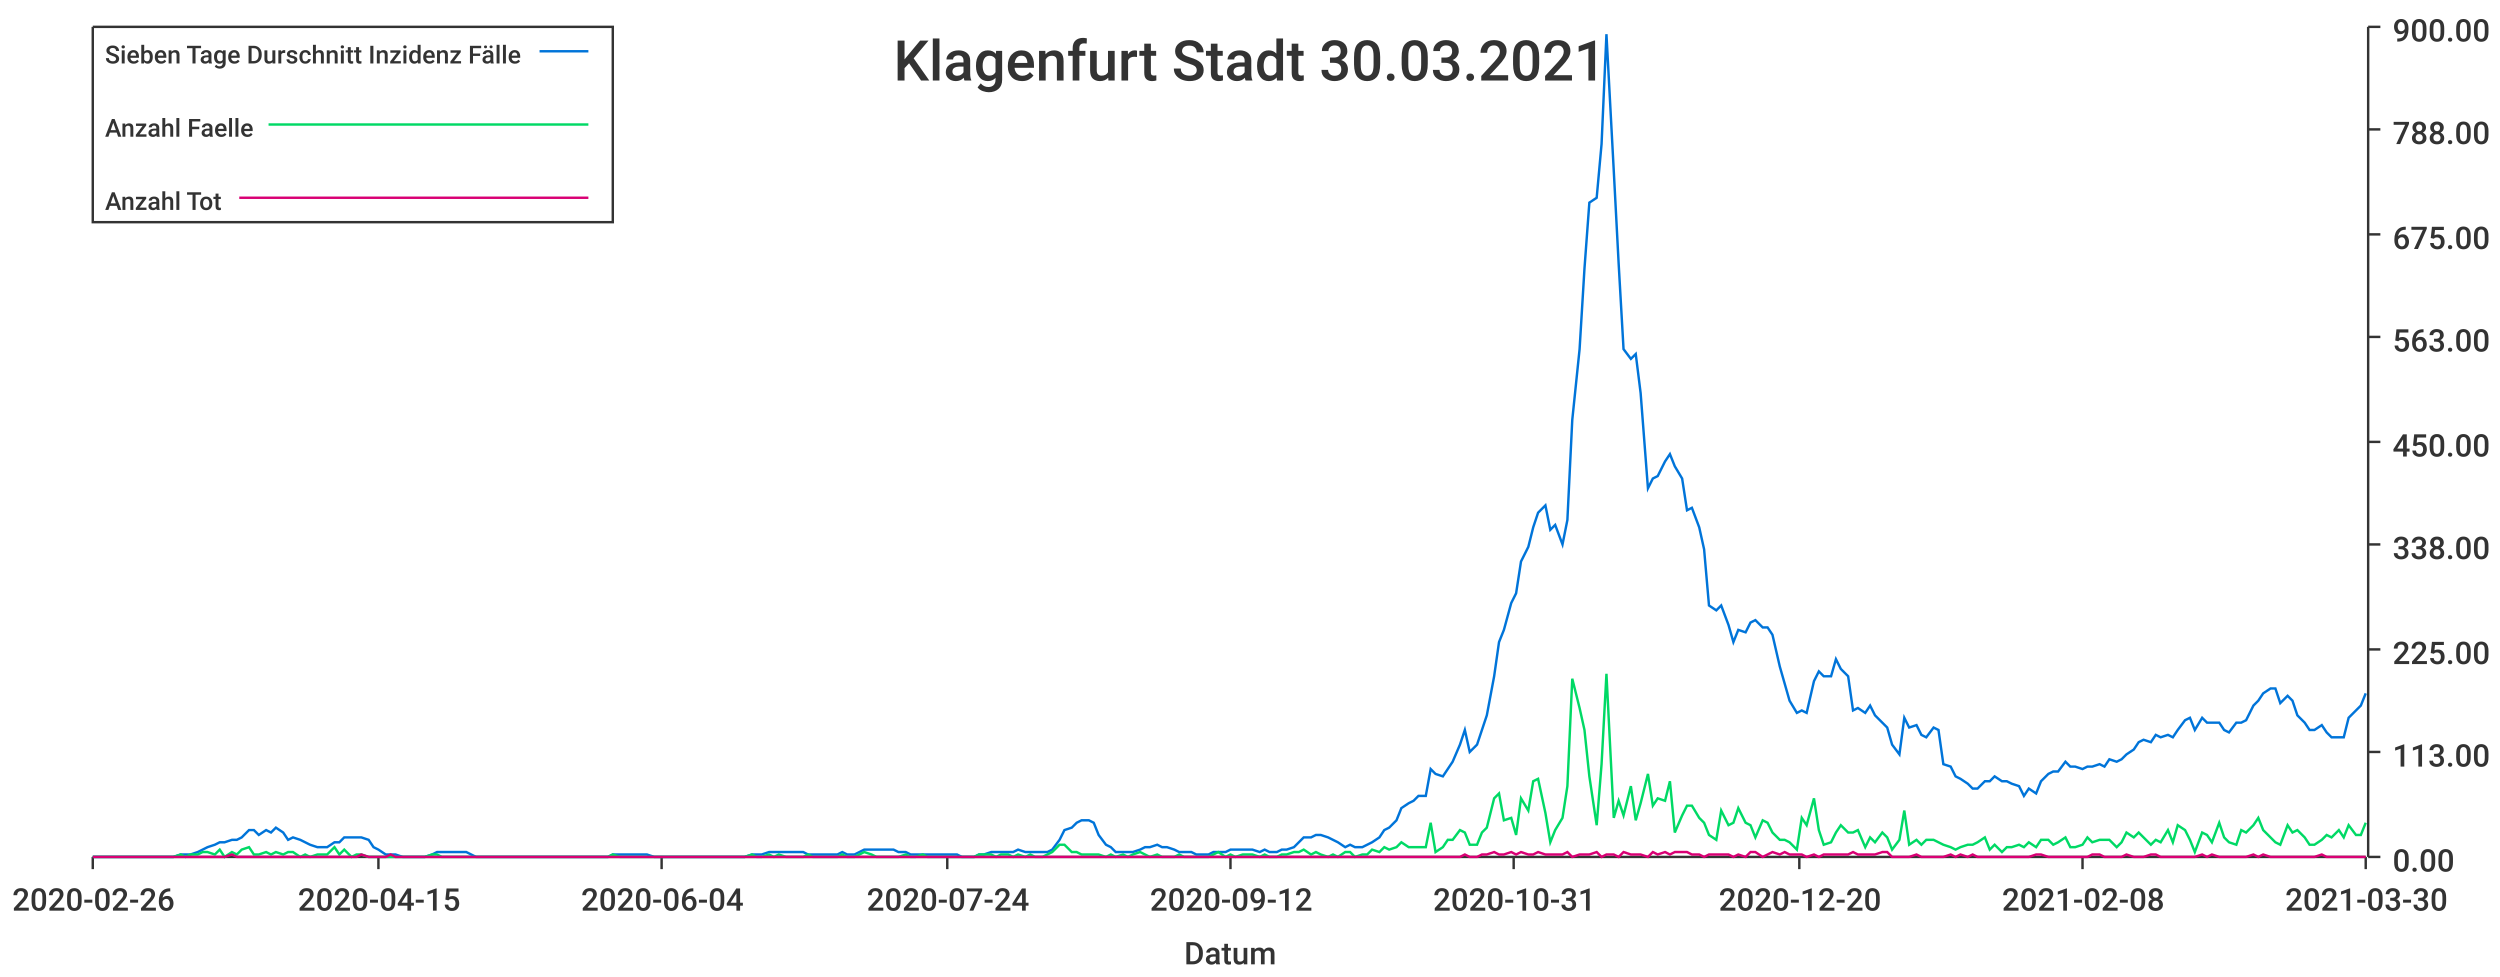
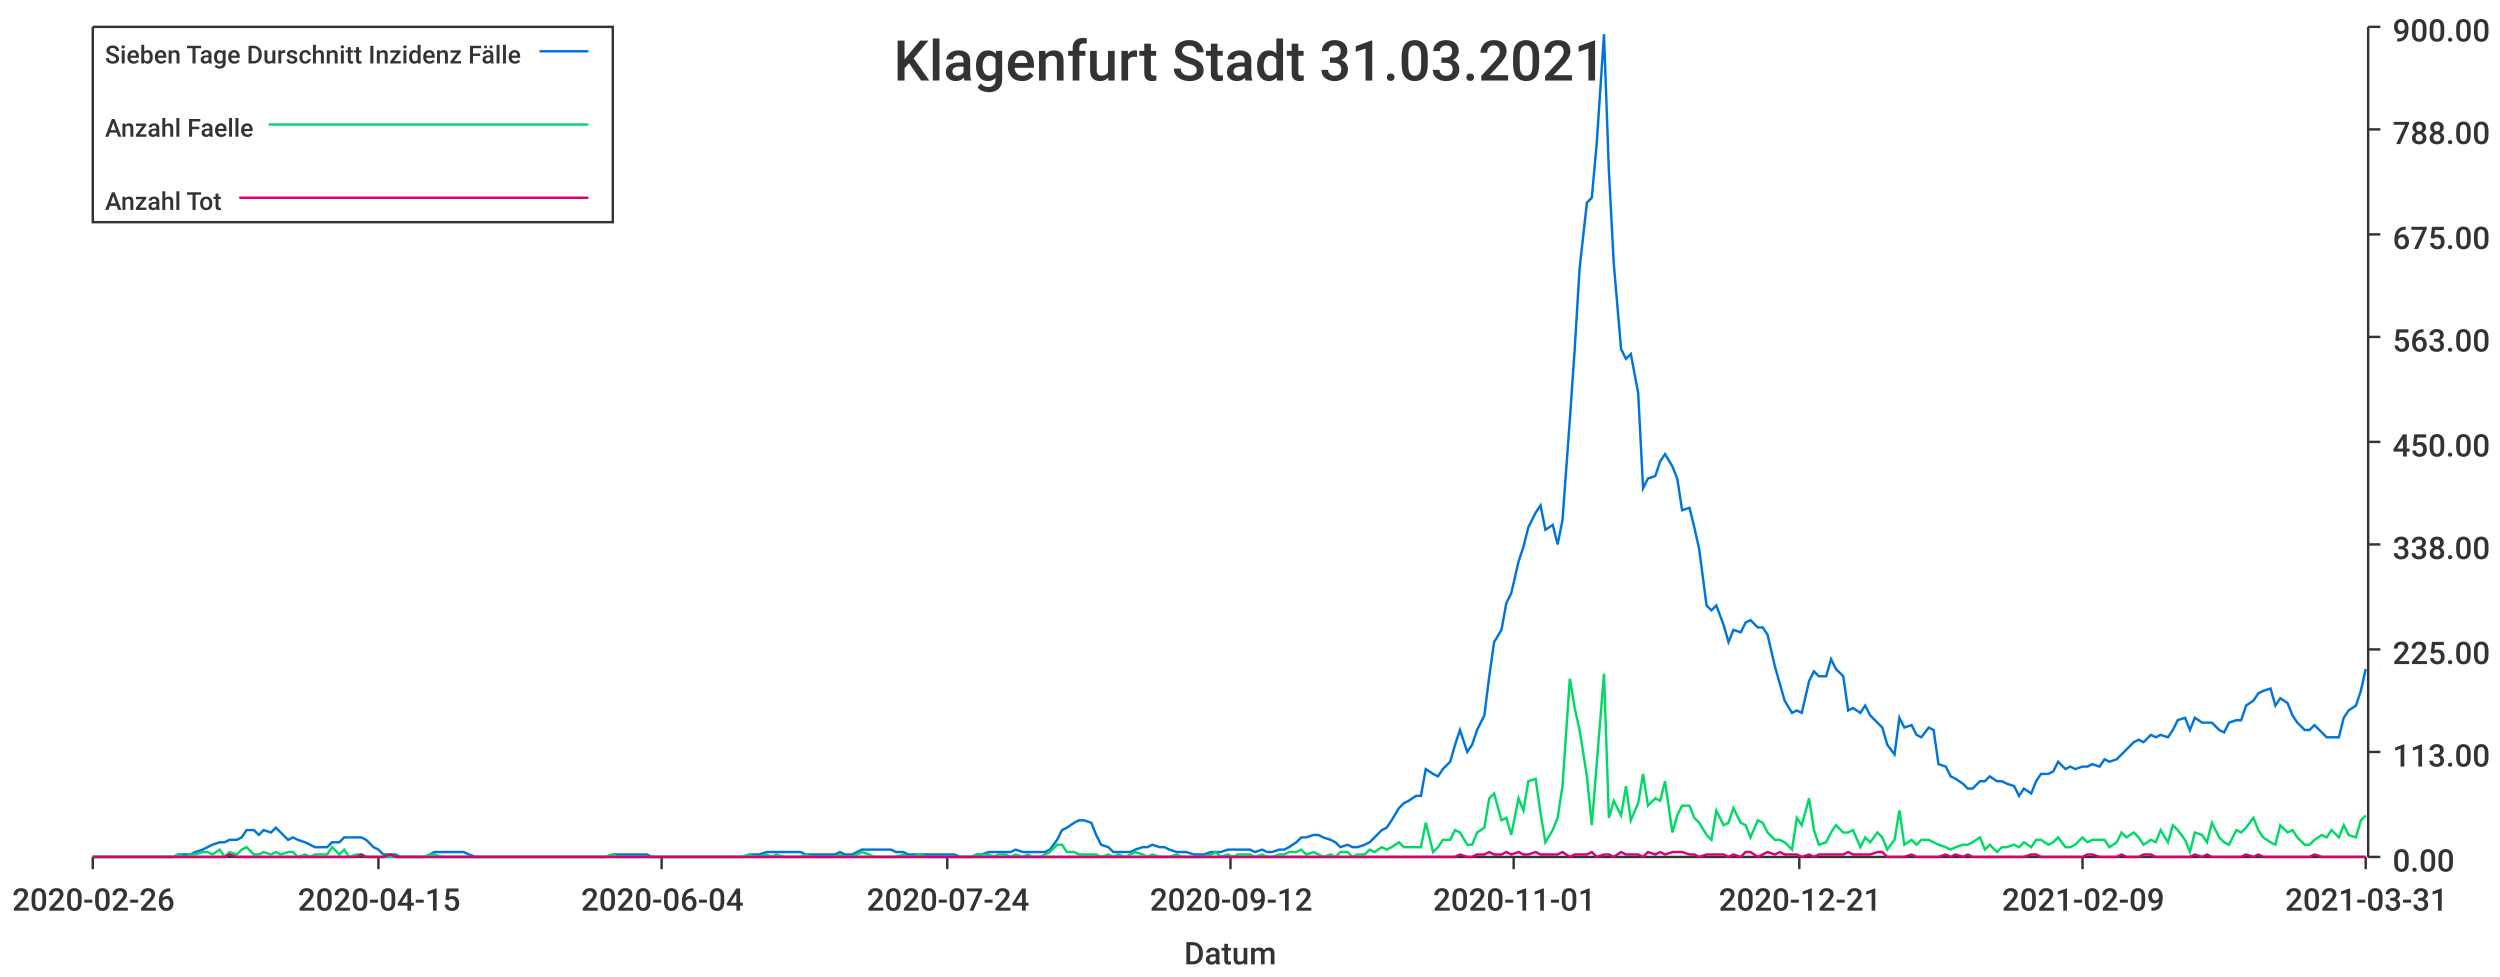
<svg xmlns="http://www.w3.org/2000/svg" width="1024" height="400">\n<path d="M 0 0 L 1024 0 L 1024 400 L 0 400 L 0 0" style="stroke-width:0;stroke:rgba(255,255,255,1.0);fill:rgba(255,255,255,1.0)" />
  <path d="M 38 11 L 969 11 L 969 351 L 38 351 L 38 11" style="stroke-width:0;stroke:rgba(255,255,255,1.0);fill:rgba(255,255,255,1.0)" />
  <path d="M 38 351 L 969 351" style="stroke-width:1;stroke:rgba(51,51,51,1.0);fill:none" />
  <path d="M 38 351 L 38 356" style="stroke-width:1;stroke:rgba(51,51,51,1.0);fill:none" />
  <text x="5" y="373" style="stroke-width:0;stroke:none;fill:rgba(51,51,51,1.0);font-size:12.8px;font-family:'Roboto Medium',sans-serif">2020-02-26</text>
  <path d="M 155 351 L 155 356" style="stroke-width:1;stroke:rgba(51,51,51,1.0);fill:none" />
  <text x="122" y="373" style="stroke-width:0;stroke:none;fill:rgba(51,51,51,1.0);font-size:12.8px;font-family:'Roboto Medium',sans-serif">2020-04-15</text>
  <path d="M 271 351 L 271 356" style="stroke-width:1;stroke:rgba(51,51,51,1.0);fill:none" />
  <text x="238" y="373" style="stroke-width:0;stroke:none;fill:rgba(51,51,51,1.0);font-size:12.8px;font-family:'Roboto Medium',sans-serif">2020-06-04</text>
  <path d="M 388 351 L 388 356" style="stroke-width:1;stroke:rgba(51,51,51,1.0);fill:none" />
  <text x="355" y="373" style="stroke-width:0;stroke:none;fill:rgba(51,51,51,1.0);font-size:12.8px;font-family:'Roboto Medium',sans-serif">2020-07-24</text>
  <path d="M 504 351 L 504 356" style="stroke-width:1;stroke:rgba(51,51,51,1.0);fill:none" />
  <text x="471" y="373" style="stroke-width:0;stroke:none;fill:rgba(51,51,51,1.0);font-size:12.8px;font-family:'Roboto Medium',sans-serif">2020-09-12</text>
  <path d="M 620 351 L 620 356" style="stroke-width:1;stroke:rgba(51,51,51,1.0);fill:none" />
-   <text x="587" y="373" style="stroke-width:0;stroke:none;fill:rgba(51,51,51,1.0);font-size:12.8px;font-family:'Roboto Medium',sans-serif">2020-10-31</text>
+   <text x="587" y="373" style="stroke-width:0;stroke:none;fill:rgba(51,51,51,1.0);font-size:12.8px;font-family:'Roboto Medium',sans-serif">2020-11-01</text>
  <path d="M 737 351 L 737 356" style="stroke-width:1;stroke:rgba(51,51,51,1.0);fill:none" />
-   <text x="704" y="373" style="stroke-width:0;stroke:none;fill:rgba(51,51,51,1.0);font-size:12.8px;font-family:'Roboto Medium',sans-serif">2020-12-20</text>
+   <text x="704" y="373" style="stroke-width:0;stroke:none;fill:rgba(51,51,51,1.0);font-size:12.8px;font-family:'Roboto Medium',sans-serif">2020-12-21</text>
  <path d="M 853 351 L 853 356" style="stroke-width:1;stroke:rgba(51,51,51,1.0);fill:none" />
-   <text x="820" y="373" style="stroke-width:0;stroke:none;fill:rgba(51,51,51,1.0);font-size:12.8px;font-family:'Roboto Medium',sans-serif">2021-02-08</text>
+   <text x="820" y="373" style="stroke-width:0;stroke:none;fill:rgba(51,51,51,1.0);font-size:12.8px;font-family:'Roboto Medium',sans-serif">2021-02-09</text>
  <path d="M 969 351 L 969 356" style="stroke-width:1;stroke:rgba(51,51,51,1.0);fill:none" />
-   <text x="936" y="373" style="stroke-width:0;stroke:none;fill:rgba(51,51,51,1.0);font-size:12.8px;font-family:'Roboto Medium',sans-serif">2021-03-30</text>
+   <text x="936" y="373" style="stroke-width:0;stroke:none;fill:rgba(51,51,51,1.0);font-size:12.8px;font-family:'Roboto Medium',sans-serif">2021-03-31</text>
  <text x="485" y="395" style="stroke-width:0;stroke:none;fill:rgba(51,51,51,1.0);font-size:12.8px;font-family:'Roboto Medium',sans-serif">Datum</text>
  <path d="M 970 351 L 970 11" style="stroke-width:1;stroke:rgba(51,51,51,1.0);fill:none" />
  <path d="M 970 351 L 975 351" style="stroke-width:1;stroke:rgba(51,51,51,1.0);fill:none" />
  <text x="980" y="357" style="stroke-width:0;stroke:none;fill:rgba(51,51,51,1.0);font-size:12.8px;font-family:'Roboto Medium',sans-serif">0.00</text>
  <path d="M 970 308 L 975 308" style="stroke-width:1;stroke:rgba(51,51,51,1.0);fill:none" />
  <text x="980" y="314" style="stroke-width:0;stroke:none;fill:rgba(51,51,51,1.0);font-size:12.8px;font-family:'Roboto Medium',sans-serif">113.00</text>
  <path d="M 970 266 L 975 266" style="stroke-width:1;stroke:rgba(51,51,51,1.0);fill:none" />
  <text x="980" y="272" style="stroke-width:0;stroke:none;fill:rgba(51,51,51,1.0);font-size:12.8px;font-family:'Roboto Medium',sans-serif">225.00</text>
  <path d="M 970 223 L 975 223" style="stroke-width:1;stroke:rgba(51,51,51,1.0);fill:none" />
  <text x="980" y="229" style="stroke-width:0;stroke:none;fill:rgba(51,51,51,1.0);font-size:12.8px;font-family:'Roboto Medium',sans-serif">338.00</text>
  <path d="M 970 181 L 975 181" style="stroke-width:1;stroke:rgba(51,51,51,1.0);fill:none" />
  <text x="980" y="187" style="stroke-width:0;stroke:none;fill:rgba(51,51,51,1.0);font-size:12.8px;font-family:'Roboto Medium',sans-serif">450.00</text>
  <path d="M 970 138 L 975 138" style="stroke-width:1;stroke:rgba(51,51,51,1.0);fill:none" />
  <text x="980" y="144" style="stroke-width:0;stroke:none;fill:rgba(51,51,51,1.0);font-size:12.8px;font-family:'Roboto Medium',sans-serif">563.00</text>
  <path d="M 970 96 L 975 96" style="stroke-width:1;stroke:rgba(51,51,51,1.0);fill:none" />
  <text x="980" y="102" style="stroke-width:0;stroke:none;fill:rgba(51,51,51,1.0);font-size:12.8px;font-family:'Roboto Medium',sans-serif">675.00</text>
  <path d="M 970 53 L 975 53" style="stroke-width:1;stroke:rgba(51,51,51,1.0);fill:none" />
  <text x="980" y="59" style="stroke-width:0;stroke:none;fill:rgba(51,51,51,1.0);font-size:12.8px;font-family:'Roboto Medium',sans-serif">788.00</text>
  <path d="M 970 11 L 975 11" style="stroke-width:1;stroke:rgba(51,51,51,1.0);fill:none" />
  <text x="980" y="17" style="stroke-width:0;stroke:none;fill:rgba(51,51,51,1.0);font-size:12.8px;font-family:'Roboto Medium',sans-serif">900.00</text>
-   <path d="M 38 351 L 41 351 L 43 351 L 46 351 L 48 351 L 50 351 L 53 351 L 55 351 L 57 351 L 60 351 L 62 351 L 64 351 L 67 351 L 69 351 L 71 351 L 74 350 L 76 350 L 78 350 L 81 349 L 83 348 L 85 347 L 88 346 L 90 345 L 92 345 L 95 344 L 97 344 L 99 343 L 102 340 L 104 340 L 106 342 L 109 340 L 111 341 L 113 339 L 116 341 L 118 344 L 120 343 L 123 344 L 125 345 L 127 346 L 130 347 L 132 347 L 134 347 L 137 345 L 139 345 L 141 343 L 144 343 L 146 343 L 148 343 L 151 344 L 153 347 L 155 348 L 158 350 L 160 350 L 162 350 L 165 351 L 167 351 L 169 351 L 172 351 L 174 351 L 177 350 L 179 349 L 181 349 L 184 349 L 186 349 L 188 349 L 191 349 L 193 350 L 195 351 L 198 351 L 200 351 L 202 351 L 205 351 L 207 351 L 209 351 L 212 351 L 214 351 L 216 351 L 219 351 L 221 351 L 223 351 L 226 351 L 228 351 L 230 351 L 233 351 L 235 351 L 237 351 L 240 351 L 242 351 L 244 351 L 247 351 L 249 351 L 251 350 L 254 350 L 256 350 L 258 350 L 261 350 L 263 350 L 265 350 L 268 351 L 270 351 L 272 351 L 275 351 L 277 351 L 279 351 L 282 351 L 284 351 L 286 351 L 289 351 L 291 351 L 293 351 L 296 351 L 298 351 L 300 351 L 303 351 L 305 351 L 308 350 L 310 350 L 312 350 L 315 349 L 317 349 L 319 349 L 322 349 L 324 349 L 326 349 L 329 349 L 331 350 L 333 350 L 336 350 L 338 350 L 340 350 L 343 350 L 345 349 L 347 350 L 350 350 L 352 349 L 354 348 L 357 348 L 359 348 L 361 348 L 364 348 L 366 348 L 368 349 L 371 349 L 373 350 L 375 350 L 378 350 L 380 350 L 382 350 L 385 350 L 387 350 L 389 350 L 392 350 L 394 351 L 396 351 L 399 351 L 401 350 L 403 350 L 406 349 L 408 349 L 410 349 L 413 349 L 415 349 L 417 348 L 420 349 L 422 349 L 424 349 L 427 349 L 429 349 L 431 348 L 434 344 L 436 340 L 439 339 L 441 337 L 443 336 L 446 336 L 448 337 L 450 342 L 453 346 L 455 347 L 457 349 L 460 349 L 462 349 L 464 349 L 467 348 L 469 347 L 471 347 L 474 346 L 476 347 L 478 347 L 481 348 L 483 349 L 485 349 L 488 349 L 490 350 L 492 350 L 495 350 L 497 349 L 499 349 L 502 349 L 504 348 L 506 348 L 509 348 L 511 348 L 513 348 L 516 349 L 518 348 L 520 349 L 523 349 L 525 348 L 527 348 L 530 347 L 532 345 L 534 343 L 537 343 L 539 342 L 541 342 L 544 343 L 546 344 L 548 345 L 551 347 L 553 346 L 555 347 L 558 347 L 560 346 L 562 345 L 565 343 L 567 340 L 569 339 L 572 336 L 574 331 L 577 329 L 579 328 L 581 326 L 584 326 L 586 315 L 588 317 L 591 318 L 593 315 L 595 312 L 598 305 L 600 299 L 602 308 L 605 305 L 607 299 L 609 293 L 612 277 L 614 263 L 616 258 L 619 247 L 621 243 L 623 230 L 626 224 L 628 216 L 630 210 L 633 207 L 635 217 L 637 215 L 640 223 L 642 213 L 644 172 L 647 143 L 649 110 L 651 83 L 654 81 L 656 59 L 658 14 L 661 70 L 663 108 L 665 143 L 668 147 L 670 145 L 672 161 L 675 200 L 677 196 L 679 195 L 682 189 L 684 186 L 686 191 L 689 196 L 691 209 L 693 208 L 696 216 L 698 225 L 700 248 L 703 250 L 705 248 L 708 256 L 710 263 L 712 258 L 715 259 L 717 255 L 719 254 L 722 257 L 724 257 L 726 260 L 729 273 L 731 280 L 733 287 L 736 292 L 738 291 L 740 292 L 743 279 L 745 275 L 747 277 L 750 277 L 752 270 L 754 274 L 757 277 L 759 291 L 761 290 L 764 292 L 766 289 L 768 293 L 771 296 L 773 298 L 775 305 L 778 309 L 780 294 L 782 298 L 785 297 L 787 301 L 789 302 L 792 298 L 794 299 L 796 313 L 799 314 L 801 318 L 803 319 L 806 321 L 808 323 L 810 323 L 813 320 L 815 320 L 817 318 L 820 320 L 822 320 L 824 321 L 827 322 L 829 326 L 831 323 L 834 325 L 836 320 L 839 317 L 841 316 L 843 316 L 846 312 L 848 314 L 850 314 L 853 315 L 855 314 L 857 314 L 860 313 L 862 314 L 864 311 L 867 312 L 869 311 L 871 309 L 874 307 L 876 304 L 878 303 L 881 304 L 883 301 L 885 302 L 888 301 L 890 302 L 892 299 L 895 295 L 897 294 L 899 299 L 902 294 L 904 296 L 906 296 L 909 296 L 911 299 L 913 300 L 916 296 L 918 296 L 920 295 L 923 289 L 925 287 L 927 284 L 930 282 L 932 282 L 934 288 L 937 285 L 939 287 L 941 293 L 944 296 L 946 299 L 948 299 L 951 297 L 953 300 L 955 302 L 958 302 L 960 302 L 962 294 L 965 291 L 967 289 L 969 284" style="stroke-width:1;stroke:rgba(0,116,217,1.0);fill:none" />
-   <path d="M 38 351 L 41 351 L 43 351 L 46 351 L 48 351 L 50 351 L 53 351 L 55 351 L 57 351 L 60 351 L 62 351 L 64 351 L 67 351 L 69 351 L 71 351 L 74 350 L 76 351 L 78 350 L 81 350 L 83 349 L 85 349 L 88 350 L 90 348 L 92 351 L 95 349 L 97 350 L 99 348 L 102 347 L 104 350 L 106 350 L 109 349 L 111 350 L 113 349 L 116 350 L 118 349 L 120 349 L 123 351 L 125 350 L 127 351 L 130 350 L 132 350 L 134 350 L 137 347 L 139 350 L 141 348 L 144 351 L 146 350 L 148 350 L 151 351 L 153 351 L 155 351 L 158 351 L 160 351 L 162 351 L 165 351 L 167 351 L 169 351 L 172 351 L 174 351 L 177 350 L 179 350 L 181 351 L 184 351 L 186 351 L 188 351 L 191 351 L 193 351 L 195 351 L 198 351 L 200 351 L 202 351 L 205 351 L 207 351 L 209 351 L 212 351 L 214 351 L 216 351 L 219 351 L 221 351 L 223 351 L 226 351 L 228 351 L 230 351 L 233 351 L 235 351 L 237 351 L 240 351 L 242 351 L 244 351 L 247 351 L 249 351 L 251 350 L 254 351 L 256 351 L 258 351 L 261 351 L 263 351 L 265 351 L 268 351 L 270 351 L 272 351 L 275 351 L 277 351 L 279 351 L 282 351 L 284 351 L 286 351 L 289 351 L 291 351 L 293 351 L 296 351 L 298 351 L 300 351 L 303 351 L 305 351 L 308 350 L 310 351 L 312 351 L 315 350 L 317 351 L 319 350 L 322 351 L 324 351 L 326 351 L 329 351 L 331 350 L 333 351 L 336 351 L 338 351 L 340 351 L 343 351 L 345 350 L 347 351 L 350 351 L 352 350 L 354 349 L 357 350 L 359 351 L 361 351 L 364 351 L 366 351 L 368 351 L 371 350 L 373 351 L 375 351 L 378 350 L 380 351 L 382 351 L 385 351 L 387 351 L 389 351 L 392 351 L 394 351 L 396 351 L 399 351 L 401 350 L 403 350 L 406 350 L 408 351 L 410 350 L 413 350 L 415 351 L 417 350 L 420 351 L 422 350 L 424 351 L 427 351 L 429 350 L 431 349 L 434 346 L 436 346 L 439 349 L 441 349 L 443 350 L 446 350 L 448 350 L 450 350 L 453 351 L 455 350 L 457 351 L 460 350 L 462 351 L 464 350 L 467 349 L 469 350 L 471 351 L 474 350 L 476 351 L 478 351 L 481 351 L 483 350 L 485 351 L 488 351 L 490 351 L 492 351 L 495 351 L 497 350 L 499 349 L 502 351 L 504 350 L 506 351 L 509 350 L 511 350 L 513 350 L 516 351 L 518 350 L 520 351 L 523 351 L 525 350 L 527 350 L 530 349 L 532 349 L 534 348 L 537 350 L 539 349 L 541 350 L 544 351 L 546 350 L 548 351 L 551 349 L 553 349 L 555 351 L 558 350 L 560 350 L 562 348 L 565 349 L 567 347 L 569 348 L 572 347 L 574 345 L 577 347 L 579 347 L 581 347 L 584 347 L 586 337 L 588 349 L 591 347 L 593 344 L 595 344 L 598 340 L 600 341 L 602 346 L 605 346 L 607 341 L 609 339 L 612 327 L 614 325 L 616 336 L 619 335 L 621 342 L 623 327 L 626 332 L 628 320 L 630 319 L 633 333 L 635 345 L 637 340 L 640 335 L 642 322 L 644 278 L 647 290 L 649 299 L 651 318 L 654 338 L 656 313 L 658 276 L 661 335 L 663 328 L 665 334 L 668 322 L 670 336 L 672 329 L 675 317 L 677 330 L 679 327 L 682 328 L 684 320 L 686 341 L 689 334 L 691 330 L 693 330 L 696 335 L 698 337 L 700 342 L 703 344 L 705 332 L 708 338 L 710 337 L 712 331 L 715 337 L 717 338 L 719 343 L 722 336 L 724 337 L 726 341 L 729 344 L 731 344 L 733 345 L 736 348 L 738 335 L 740 338 L 743 327 L 745 340 L 747 346 L 750 345 L 752 341 L 754 338 L 757 341 L 759 341 L 761 340 L 764 347 L 766 343 L 768 345 L 771 341 L 773 343 L 775 348 L 778 344 L 780 332 L 782 346 L 785 344 L 787 346 L 789 344 L 792 344 L 794 345 L 796 346 L 799 347 L 801 348 L 803 347 L 806 346 L 808 346 L 810 345 L 813 343 L 815 348 L 817 346 L 820 349 L 822 347 L 824 347 L 827 346 L 829 347 L 831 345 L 834 347 L 836 344 L 839 344 L 841 346 L 843 345 L 846 343 L 848 347 L 850 347 L 853 346 L 855 343 L 857 345 L 860 344 L 862 344 L 864 344 L 867 347 L 869 345 L 871 341 L 874 343 L 876 341 L 878 343 L 881 346 L 883 344 L 885 345 L 888 340 L 890 345 L 892 338 L 895 340 L 897 344 L 899 349 L 902 341 L 904 342 L 906 345 L 909 337 L 911 343 L 913 345 L 916 346 L 918 340 L 920 341 L 923 338 L 925 335 L 927 340 L 930 343 L 932 345 L 934 346 L 937 338 L 939 341 L 941 340 L 944 343 L 946 346 L 948 346 L 951 344 L 953 342 L 955 343 L 958 340 L 960 343 L 962 338 L 965 342 L 967 342 L 969 337" style="stroke-width:1;stroke:rgba(0,217,101,1.0);fill:none" />
-   <path d="M 38 351 L 41 351 L 43 351 L 46 351 L 48 351 L 50 351 L 53 351 L 55 351 L 57 351 L 60 351 L 62 351 L 64 351 L 67 351 L 69 351 L 71 351 L 74 351 L 76 351 L 78 351 L 81 351 L 83 351 L 85 351 L 88 351 L 90 351 L 92 351 L 95 350 L 97 351 L 99 351 L 102 351 L 104 351 L 106 351 L 109 351 L 111 351 L 113 351 L 116 351 L 118 351 L 120 351 L 123 351 L 125 351 L 127 351 L 130 351 L 132 351 L 134 351 L 137 351 L 139 351 L 141 351 L 144 351 L 146 351 L 148 350 L 151 351 L 153 351 L 155 351 L 158 351 L 160 350 L 162 351 L 165 351 L 167 351 L 169 351 L 172 351 L 174 351 L 177 351 L 179 351 L 181 351 L 184 351 L 186 351 L 188 351 L 191 351 L 193 351 L 195 351 L 198 351 L 200 351 L 202 351 L 205 351 L 207 351 L 209 351 L 212 351 L 214 351 L 216 351 L 219 351 L 221 351 L 223 351 L 226 351 L 228 351 L 230 351 L 233 351 L 235 351 L 237 351 L 240 351 L 242 351 L 244 351 L 247 351 L 249 351 L 251 351 L 254 351 L 256 351 L 258 351 L 261 351 L 263 351 L 265 351 L 268 351 L 270 351 L 272 351 L 275 351 L 277 351 L 279 351 L 282 351 L 284 351 L 286 351 L 289 351 L 291 351 L 293 351 L 296 351 L 298 351 L 300 351 L 303 351 L 305 351 L 308 351 L 310 351 L 312 351 L 315 351 L 317 351 L 319 351 L 322 351 L 324 351 L 326 351 L 329 351 L 331 351 L 333 351 L 336 351 L 338 351 L 340 351 L 343 351 L 345 351 L 347 351 L 350 351 L 352 351 L 354 351 L 357 351 L 359 351 L 361 351 L 364 351 L 366 351 L 368 351 L 371 351 L 373 351 L 375 351 L 378 351 L 380 351 L 382 351 L 385 351 L 387 351 L 389 351 L 392 351 L 394 351 L 396 351 L 399 351 L 401 351 L 403 351 L 406 351 L 408 351 L 410 351 L 413 351 L 415 351 L 417 351 L 420 351 L 422 351 L 424 351 L 427 351 L 429 351 L 431 351 L 434 351 L 436 351 L 439 351 L 441 351 L 443 351 L 446 351 L 448 351 L 450 351 L 453 351 L 455 351 L 457 351 L 460 351 L 462 351 L 464 351 L 467 351 L 469 351 L 471 351 L 474 351 L 476 351 L 478 351 L 481 351 L 483 351 L 485 351 L 488 351 L 490 351 L 492 351 L 495 351 L 497 351 L 499 351 L 502 351 L 504 351 L 506 351 L 509 351 L 511 351 L 513 351 L 516 351 L 518 351 L 520 351 L 523 351 L 525 351 L 527 351 L 530 351 L 532 351 L 534 351 L 537 351 L 539 351 L 541 351 L 544 351 L 546 351 L 548 351 L 551 351 L 553 351 L 555 351 L 558 351 L 560 351 L 562 351 L 565 351 L 567 351 L 569 351 L 572 351 L 574 351 L 577 351 L 579 351 L 581 351 L 584 351 L 586 351 L 588 351 L 591 351 L 593 351 L 595 351 L 598 351 L 600 350 L 602 351 L 605 351 L 607 350 L 609 350 L 612 349 L 614 350 L 616 350 L 619 349 L 621 350 L 623 349 L 626 350 L 628 350 L 630 349 L 633 350 L 635 350 L 637 350 L 640 350 L 642 349 L 644 351 L 647 350 L 649 350 L 651 350 L 654 349 L 656 351 L 658 350 L 661 350 L 663 351 L 665 349 L 668 350 L 670 350 L 672 350 L 675 351 L 677 349 L 679 350 L 682 349 L 684 350 L 686 349 L 689 349 L 691 349 L 693 350 L 696 350 L 698 351 L 700 350 L 703 350 L 705 350 L 708 350 L 710 351 L 712 350 L 715 351 L 717 349 L 719 349 L 722 351 L 724 350 L 726 349 L 729 350 L 731 349 L 733 350 L 736 350 L 738 350 L 740 351 L 743 350 L 745 351 L 747 350 L 750 350 L 752 350 L 754 350 L 757 350 L 759 349 L 761 350 L 764 350 L 766 350 L 768 350 L 771 349 L 773 349 L 775 351 L 778 351 L 780 351 L 782 351 L 785 350 L 787 351 L 789 351 L 792 351 L 794 351 L 796 351 L 799 350 L 801 351 L 803 350 L 806 351 L 808 350 L 810 351 L 813 351 L 815 351 L 817 351 L 820 351 L 822 351 L 824 351 L 827 351 L 829 351 L 831 351 L 834 350 L 836 350 L 839 351 L 841 351 L 843 351 L 846 351 L 848 351 L 850 351 L 853 351 L 855 351 L 857 350 L 860 350 L 862 351 L 864 351 L 867 351 L 869 351 L 871 350 L 874 351 L 876 351 L 878 351 L 881 350 L 883 350 L 885 351 L 888 351 L 890 351 L 892 351 L 895 351 L 897 351 L 899 351 L 902 350 L 904 351 L 906 350 L 909 351 L 911 351 L 913 351 L 916 351 L 918 351 L 920 351 L 923 350 L 925 351 L 927 350 L 930 351 L 932 351 L 934 351 L 937 351 L 939 351 L 941 351 L 944 351 L 946 351 L 948 351 L 951 350 L 953 351 L 955 351 L 958 351 L 960 351 L 962 351 L 965 351 L 967 351 L 969 351" style="stroke-width:1;stroke:rgba(217,0,116,1.0);fill:none" />
-   <text x="366" y="33" style="stroke-width:0;stroke:none;fill:rgba(51,51,51,1.0);font-size:23.0px;font-family:'Roboto Medium',sans-serif">Klagenfurt Stadt 30.03.2021</text>
+   <path d="M 38 351 L 41 351 L 43 351 L 45 351 L 48 351 L 50 351 L 52 351 L 55 351 L 57 351 L 59 351 L 62 351 L 64 351 L 66 351 L 69 351 L 71 351 L 73 350 L 76 350 L 78 350 L 80 349 L 83 348 L 85 347 L 87 346 L 90 345 L 92 345 L 94 344 L 97 344 L 99 343 L 101 340 L 104 340 L 106 342 L 108 340 L 111 341 L 113 339 L 115 341 L 118 344 L 120 343 L 122 344 L 125 345 L 127 346 L 129 347 L 132 347 L 134 347 L 136 345 L 139 345 L 141 343 L 143 343 L 146 343 L 148 343 L 150 344 L 153 347 L 155 348 L 157 350 L 160 350 L 162 350 L 164 351 L 167 351 L 169 351 L 171 351 L 174 351 L 176 350 L 178 349 L 181 349 L 183 349 L 185 349 L 188 349 L 190 349 L 192 350 L 195 351 L 197 351 L 199 351 L 202 351 L 204 351 L 206 351 L 209 351 L 211 351 L 213 351 L 216 351 L 218 351 L 220 351 L 223 351 L 225 351 L 227 351 L 230 351 L 232 351 L 234 351 L 237 351 L 239 351 L 241 351 L 244 351 L 246 351 L 248 351 L 251 350 L 253 350 L 255 350 L 258 350 L 260 350 L 262 350 L 265 350 L 267 351 L 269 351 L 272 351 L 274 351 L 276 351 L 279 351 L 281 351 L 283 351 L 286 351 L 288 351 L 290 351 L 293 351 L 295 351 L 297 351 L 300 351 L 302 351 L 304 351 L 307 350 L 309 350 L 311 350 L 314 349 L 316 349 L 318 349 L 321 349 L 323 349 L 325 349 L 328 349 L 330 350 L 332 350 L 335 350 L 337 350 L 339 350 L 342 350 L 344 349 L 346 350 L 349 350 L 351 349 L 353 348 L 356 348 L 358 348 L 360 348 L 363 348 L 365 348 L 367 349 L 370 349 L 372 350 L 374 350 L 377 350 L 379 350 L 381 350 L 384 350 L 386 350 L 388 350 L 391 350 L 393 351 L 395 351 L 398 351 L 400 350 L 402 350 L 405 349 L 407 349 L 409 349 L 412 349 L 414 349 L 416 348 L 419 349 L 421 349 L 423 349 L 426 349 L 428 349 L 430 348 L 433 344 L 435 340 L 437 339 L 440 337 L 442 336 L 444 336 L 447 337 L 449 342 L 451 346 L 454 347 L 456 349 L 458 349 L 461 349 L 463 349 L 465 348 L 468 347 L 470 347 L 472 346 L 475 347 L 477 347 L 479 348 L 482 349 L 484 349 L 486 349 L 489 350 L 491 350 L 493 350 L 496 349 L 498 349 L 500 349 L 503 348 L 505 348 L 507 348 L 510 348 L 512 348 L 514 349 L 517 348 L 519 349 L 521 349 L 524 348 L 526 348 L 528 347 L 531 345 L 533 343 L 535 343 L 538 342 L 540 342 L 542 343 L 545 344 L 547 345 L 549 347 L 552 346 L 554 347 L 556 347 L 559 346 L 561 345 L 563 343 L 566 340 L 568 339 L 570 336 L 573 331 L 575 329 L 577 328 L 580 326 L 582 326 L 584 315 L 587 317 L 589 318 L 591 315 L 594 312 L 596 305 L 598 299 L 601 308 L 603 305 L 605 299 L 608 293 L 610 277 L 612 263 L 615 258 L 617 247 L 619 243 L 622 230 L 624 224 L 626 216 L 629 210 L 631 207 L 633 217 L 636 215 L 638 223 L 640 213 L 643 172 L 645 143 L 647 110 L 650 83 L 652 81 L 654 59 L 657 14 L 659 70 L 661 108 L 664 143 L 666 147 L 668 145 L 671 161 L 673 200 L 675 196 L 678 195 L 680 189 L 682 186 L 685 191 L 687 196 L 689 209 L 692 208 L 694 216 L 696 225 L 699 248 L 701 250 L 703 248 L 706 256 L 708 263 L 710 258 L 713 259 L 715 255 L 717 254 L 720 257 L 722 257 L 724 260 L 727 273 L 729 280 L 731 287 L 734 292 L 736 291 L 738 292 L 741 279 L 743 275 L 745 277 L 748 277 L 750 270 L 752 274 L 755 277 L 757 291 L 759 290 L 762 292 L 764 289 L 766 293 L 769 296 L 771 298 L 773 305 L 776 309 L 778 294 L 780 298 L 783 297 L 785 301 L 787 302 L 790 298 L 792 299 L 794 313 L 797 314 L 799 318 L 801 319 L 804 321 L 806 323 L 808 323 L 811 320 L 813 320 L 815 318 L 818 320 L 820 320 L 822 321 L 825 322 L 827 326 L 829 323 L 832 325 L 834 320 L 836 317 L 839 317 L 841 316 L 843 312 L 846 315 L 848 314 L 850 315 L 853 314 L 855 314 L 857 313 L 860 314 L 862 311 L 864 312 L 867 311 L 869 309 L 871 307 L 874 304 L 876 303 L 878 304 L 881 301 L 883 302 L 885 301 L 888 302 L 890 299 L 892 295 L 895 294 L 897 299 L 899 294 L 902 296 L 904 296 L 906 296 L 909 299 L 911 300 L 913 296 L 916 295 L 918 295 L 920 289 L 923 287 L 925 284 L 927 283 L 930 282 L 932 289 L 934 286 L 937 288 L 939 293 L 941 296 L 944 299 L 946 299 L 948 297 L 951 300 L 953 302 L 955 302 L 958 302 L 960 294 L 962 291 L 965 289 L 967 283 L 969 274" style="stroke-width:1;stroke:rgba(0,116,217,1.0);fill:none" />
+   <path d="M 38 351 L 41 351 L 43 351 L 45 351 L 48 351 L 50 351 L 52 351 L 55 351 L 57 351 L 59 351 L 62 351 L 64 351 L 66 351 L 69 351 L 71 351 L 73 350 L 76 351 L 78 350 L 80 350 L 83 349 L 85 349 L 87 350 L 90 348 L 92 351 L 94 349 L 97 350 L 99 348 L 101 347 L 104 350 L 106 350 L 108 349 L 111 350 L 113 349 L 115 350 L 118 349 L 120 349 L 122 351 L 125 350 L 127 351 L 129 350 L 132 350 L 134 350 L 136 347 L 139 350 L 141 348 L 143 351 L 146 350 L 148 350 L 150 351 L 153 351 L 155 351 L 157 351 L 160 351 L 162 351 L 164 351 L 167 351 L 169 351 L 171 351 L 174 351 L 176 350 L 178 350 L 181 351 L 183 351 L 185 351 L 188 351 L 190 351 L 192 351 L 195 351 L 197 351 L 199 351 L 202 351 L 204 351 L 206 351 L 209 351 L 211 351 L 213 351 L 216 351 L 218 351 L 220 351 L 223 351 L 225 351 L 227 351 L 230 351 L 232 351 L 234 351 L 237 351 L 239 351 L 241 351 L 244 351 L 246 351 L 248 351 L 251 350 L 253 351 L 255 351 L 258 351 L 260 351 L 262 351 L 265 351 L 267 351 L 269 351 L 272 351 L 274 351 L 276 351 L 279 351 L 281 351 L 283 351 L 286 351 L 288 351 L 290 351 L 293 351 L 295 351 L 297 351 L 300 351 L 302 351 L 304 351 L 307 350 L 309 351 L 311 351 L 314 350 L 316 351 L 318 350 L 321 351 L 323 351 L 325 351 L 328 351 L 330 350 L 332 351 L 335 351 L 337 351 L 339 351 L 342 351 L 344 350 L 346 351 L 349 351 L 351 350 L 353 349 L 356 350 L 358 351 L 360 351 L 363 351 L 365 351 L 367 351 L 370 350 L 372 351 L 374 351 L 377 350 L 379 351 L 381 351 L 384 351 L 386 351 L 388 351 L 391 351 L 393 351 L 395 351 L 398 351 L 400 350 L 402 350 L 405 350 L 407 351 L 409 350 L 412 350 L 414 351 L 416 350 L 419 351 L 421 350 L 423 351 L 426 351 L 428 350 L 430 349 L 433 346 L 435 346 L 437 349 L 440 349 L 442 350 L 444 350 L 447 350 L 449 350 L 451 351 L 454 350 L 456 351 L 458 350 L 461 351 L 463 350 L 465 349 L 468 350 L 470 351 L 472 350 L 475 351 L 477 351 L 479 351 L 482 350 L 484 351 L 486 351 L 489 351 L 491 351 L 493 351 L 496 350 L 498 349 L 500 351 L 503 350 L 505 351 L 507 350 L 510 350 L 512 350 L 514 351 L 517 350 L 519 351 L 521 351 L 524 350 L 526 350 L 528 349 L 531 349 L 533 348 L 535 350 L 538 349 L 540 350 L 542 351 L 545 350 L 547 351 L 549 349 L 552 349 L 554 351 L 556 350 L 559 350 L 561 348 L 563 349 L 566 347 L 568 348 L 570 347 L 573 345 L 575 347 L 577 347 L 580 347 L 582 347 L 584 337 L 587 349 L 589 347 L 591 344 L 594 344 L 596 340 L 598 341 L 601 346 L 603 346 L 605 341 L 608 339 L 610 327 L 612 325 L 615 336 L 617 335 L 619 342 L 622 327 L 624 332 L 626 320 L 629 319 L 631 333 L 633 345 L 636 340 L 638 335 L 640 322 L 643 278 L 645 290 L 647 299 L 650 318 L 652 338 L 654 313 L 657 276 L 659 335 L 661 328 L 664 334 L 666 322 L 668 336 L 671 329 L 673 317 L 675 330 L 678 327 L 680 328 L 682 320 L 685 341 L 687 334 L 689 330 L 692 330 L 694 335 L 696 337 L 699 342 L 701 344 L 703 332 L 706 338 L 708 337 L 710 331 L 713 337 L 715 338 L 717 343 L 720 336 L 722 337 L 724 341 L 727 344 L 729 344 L 731 345 L 734 348 L 736 335 L 738 338 L 741 327 L 743 340 L 745 346 L 748 345 L 750 341 L 752 338 L 755 341 L 757 341 L 759 340 L 762 347 L 764 343 L 766 345 L 769 341 L 771 343 L 773 348 L 776 344 L 778 332 L 780 346 L 783 344 L 785 346 L 787 344 L 790 344 L 792 345 L 794 346 L 797 347 L 799 348 L 801 347 L 804 346 L 806 346 L 808 345 L 811 343 L 813 348 L 815 346 L 818 349 L 820 347 L 822 347 L 825 346 L 827 347 L 829 345 L 832 347 L 834 344 L 836 344 L 839 346 L 841 345 L 843 343 L 846 347 L 848 347 L 850 346 L 853 343 L 855 345 L 857 344 L 860 344 L 862 344 L 864 347 L 867 345 L 869 341 L 871 343 L 874 341 L 876 343 L 878 346 L 881 344 L 883 345 L 885 340 L 888 345 L 890 338 L 892 340 L 895 344 L 897 349 L 899 341 L 902 342 L 904 345 L 906 337 L 909 343 L 911 345 L 913 346 L 916 340 L 918 341 L 920 339 L 923 335 L 925 340 L 927 343 L 930 345 L 932 346 L 934 338 L 937 341 L 939 340 L 941 343 L 944 346 L 946 346 L 948 344 L 951 342 L 953 343 L 955 340 L 958 343 L 960 338 L 962 342 L 965 343 L 967 336 L 969 334" style="stroke-width:1;stroke:rgba(0,217,101,1.0);fill:none" />
+   <path d="M 38 351 L 41 351 L 43 351 L 45 351 L 48 351 L 50 351 L 52 351 L 55 351 L 57 351 L 59 351 L 62 351 L 64 351 L 66 351 L 69 351 L 71 351 L 73 351 L 76 351 L 78 351 L 80 351 L 83 351 L 85 351 L 87 351 L 90 351 L 92 351 L 94 350 L 97 351 L 99 351 L 101 351 L 104 351 L 106 351 L 108 351 L 111 351 L 113 351 L 115 351 L 118 351 L 120 351 L 122 351 L 125 351 L 127 351 L 129 351 L 132 351 L 134 351 L 136 351 L 139 351 L 141 351 L 143 351 L 146 351 L 148 350 L 150 351 L 153 351 L 155 351 L 157 351 L 160 350 L 162 351 L 164 351 L 167 351 L 169 351 L 171 351 L 174 351 L 176 351 L 178 351 L 181 351 L 183 351 L 185 351 L 188 351 L 190 351 L 192 351 L 195 351 L 197 351 L 199 351 L 202 351 L 204 351 L 206 351 L 209 351 L 211 351 L 213 351 L 216 351 L 218 351 L 220 351 L 223 351 L 225 351 L 227 351 L 230 351 L 232 351 L 234 351 L 237 351 L 239 351 L 241 351 L 244 351 L 246 351 L 248 351 L 251 351 L 253 351 L 255 351 L 258 351 L 260 351 L 262 351 L 265 351 L 267 351 L 269 351 L 272 351 L 274 351 L 276 351 L 279 351 L 281 351 L 283 351 L 286 351 L 288 351 L 290 351 L 293 351 L 295 351 L 297 351 L 300 351 L 302 351 L 304 351 L 307 351 L 309 351 L 311 351 L 314 351 L 316 351 L 318 351 L 321 351 L 323 351 L 325 351 L 328 351 L 330 351 L 332 351 L 335 351 L 337 351 L 339 351 L 342 351 L 344 351 L 346 351 L 349 351 L 351 351 L 353 351 L 356 351 L 358 351 L 360 351 L 363 351 L 365 351 L 367 351 L 370 351 L 372 351 L 374 351 L 377 351 L 379 351 L 381 351 L 384 351 L 386 351 L 388 351 L 391 351 L 393 351 L 395 351 L 398 351 L 400 351 L 402 351 L 405 351 L 407 351 L 409 351 L 412 351 L 414 351 L 416 351 L 419 351 L 421 351 L 423 351 L 426 351 L 428 351 L 430 351 L 433 351 L 435 351 L 437 351 L 440 351 L 442 351 L 444 351 L 447 351 L 449 351 L 451 351 L 454 351 L 456 351 L 458 351 L 461 351 L 463 351 L 465 351 L 468 351 L 470 351 L 472 351 L 475 351 L 477 351 L 479 351 L 482 351 L 484 351 L 486 351 L 489 351 L 491 351 L 493 351 L 496 351 L 498 351 L 500 351 L 503 351 L 505 351 L 507 351 L 510 351 L 512 351 L 514 351 L 517 351 L 519 351 L 521 351 L 524 351 L 526 351 L 528 351 L 531 351 L 533 351 L 535 351 L 538 351 L 540 351 L 542 351 L 545 351 L 547 351 L 549 351 L 552 351 L 554 351 L 556 351 L 559 351 L 561 351 L 563 351 L 566 351 L 568 351 L 570 351 L 573 351 L 575 351 L 577 351 L 580 351 L 582 351 L 584 351 L 587 351 L 589 351 L 591 351 L 594 351 L 596 351 L 598 350 L 601 351 L 603 351 L 605 350 L 608 350 L 610 349 L 612 350 L 615 350 L 617 349 L 619 350 L 622 349 L 624 350 L 626 350 L 629 349 L 631 350 L 633 350 L 636 350 L 638 350 L 640 349 L 643 351 L 645 350 L 647 350 L 650 350 L 652 349 L 654 351 L 657 350 L 659 350 L 661 351 L 664 349 L 666 350 L 668 350 L 671 350 L 673 351 L 675 349 L 678 350 L 680 349 L 682 350 L 685 349 L 687 349 L 689 349 L 692 350 L 694 350 L 696 351 L 699 350 L 701 350 L 703 350 L 706 350 L 708 351 L 710 350 L 713 351 L 715 349 L 717 349 L 720 351 L 722 350 L 724 349 L 727 350 L 729 349 L 731 350 L 734 350 L 736 350 L 738 351 L 741 350 L 743 351 L 745 350 L 748 350 L 750 350 L 752 350 L 755 350 L 757 349 L 759 350 L 762 350 L 764 350 L 766 350 L 769 349 L 771 349 L 773 351 L 776 351 L 778 351 L 780 351 L 783 350 L 785 351 L 787 351 L 790 351 L 792 351 L 794 351 L 797 350 L 799 351 L 801 350 L 804 351 L 806 350 L 808 351 L 811 351 L 813 351 L 815 351 L 818 351 L 820 351 L 822 351 L 825 351 L 827 351 L 829 351 L 832 350 L 834 350 L 836 351 L 839 351 L 841 351 L 843 351 L 846 351 L 848 351 L 850 351 L 853 351 L 855 350 L 857 350 L 860 351 L 862 351 L 864 351 L 867 351 L 869 350 L 871 351 L 874 351 L 876 351 L 878 350 L 881 350 L 883 351 L 885 351 L 888 351 L 890 351 L 892 351 L 895 351 L 897 351 L 899 350 L 902 351 L 904 350 L 906 351 L 909 351 L 911 351 L 913 351 L 916 351 L 918 351 L 920 350 L 923 351 L 925 350 L 927 351 L 930 351 L 932 351 L 934 351 L 937 351 L 939 351 L 941 351 L 944 351 L 946 351 L 948 350 L 951 351 L 953 351 L 955 351 L 958 351 L 960 351 L 962 351 L 965 351 L 967 351 L 969 351" style="stroke-width:1;stroke:rgba(217,0,116,1.0);fill:none" />
+   <text x="366" y="33" style="stroke-width:0;stroke:none;fill:rgba(51,51,51,1.0);font-size:23.0px;font-family:'Roboto Medium',sans-serif">Klagenfurt Stadt 31.03.2021</text>
  <path d="M 38 11 L 251 11 L 251 91 L 38 91 L 38 11" style="stroke-width:1;stroke:rgba(51,51,51,1.0);fill:rgba(255,255,255,1.0)" />
  <text x="43" y="26" style="stroke-width:0;stroke:none;fill:rgba(51,51,51,1.0);font-size:10.2px;font-family:'Roboto Medium',sans-serif">Sieben Tage Durschnitt Inzidenz Fälle</text>
  <path d="M 221 21 L 241 21" style="stroke-width:1;stroke:rgba(0,116,217,1.0);fill:none" />
  <text x="43" y="56" style="stroke-width:0;stroke:none;fill:rgba(51,51,51,1.0);font-size:10.2px;font-family:'Roboto Medium',sans-serif">Anzahl Faelle</text>
  <path d="M 110 51 L 241 51" style="stroke-width:1;stroke:rgba(0,217,101,1.0);fill:none" />
  <text x="43" y="86" style="stroke-width:0;stroke:none;fill:rgba(51,51,51,1.0);font-size:10.2px;font-family:'Roboto Medium',sans-serif">Anzahl Tot</text>
  <path d="M 98 81 L 241 81" style="stroke-width:1;stroke:rgba(217,0,116,1.0);fill:none" />
</svg>
